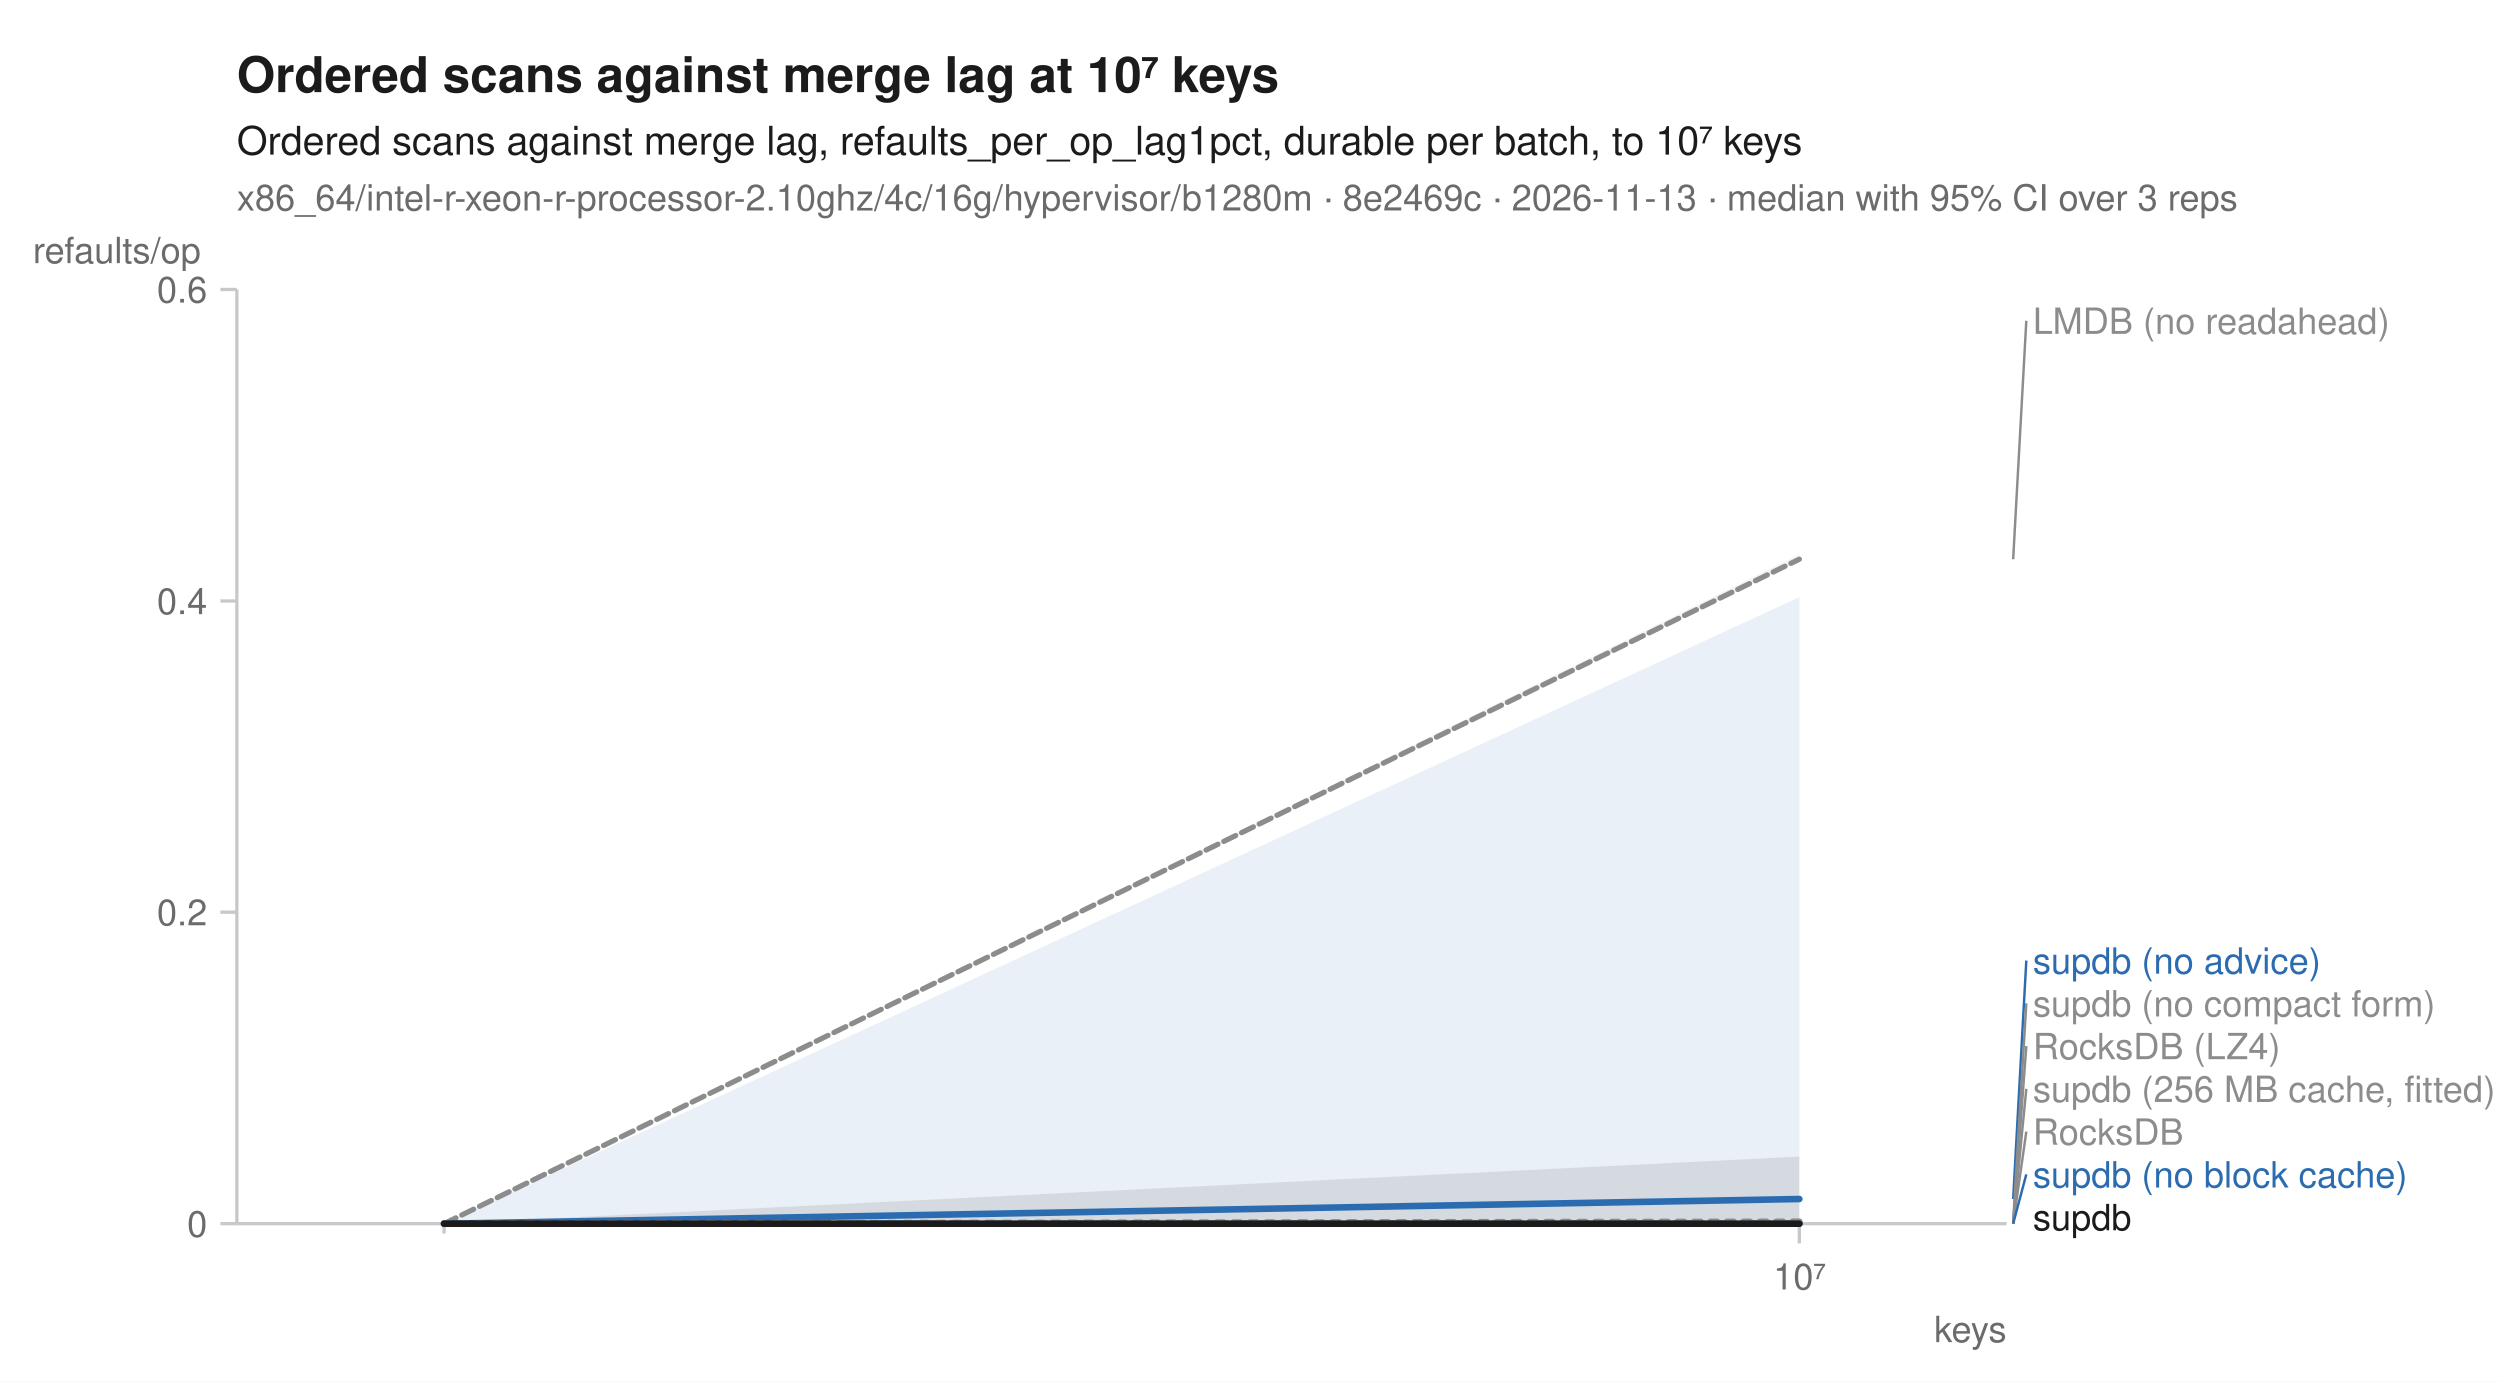
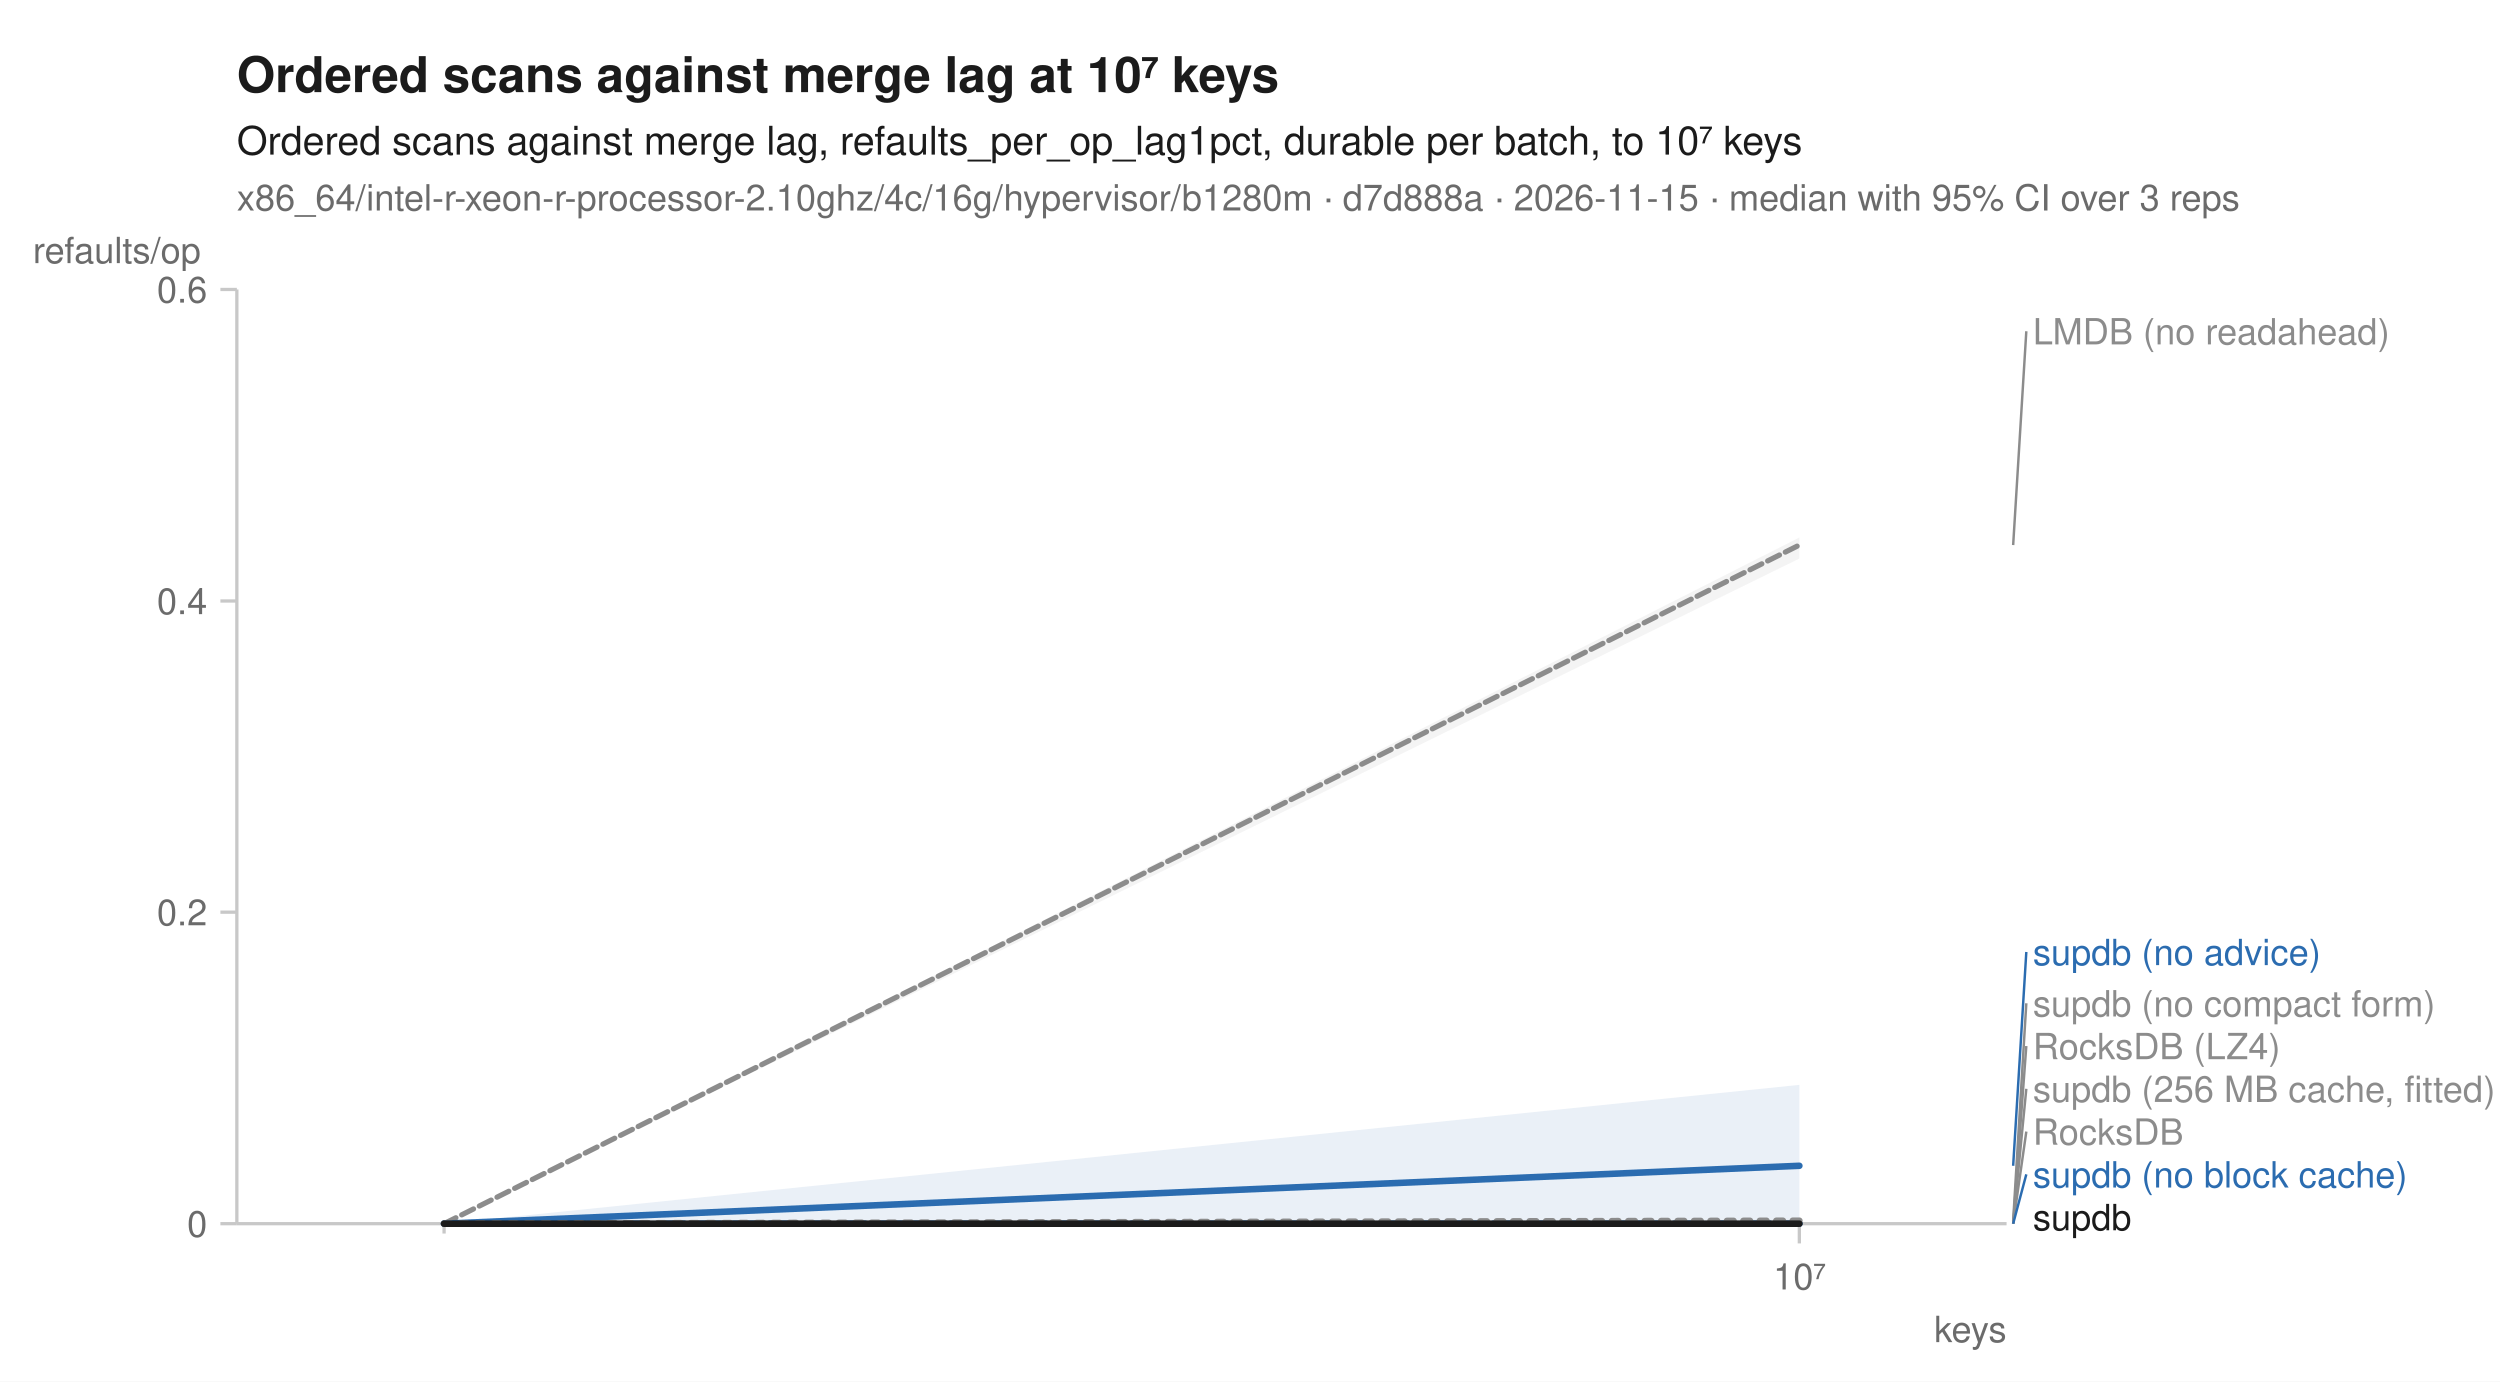
<svg xmlns="http://www.w3.org/2000/svg" width="760" height="420" viewBox="0 0 760 420" font-family="-apple-system, BlinkMacSystemFont, 'Segoe UI', Helvetica, Arial, sans-serif" fill="#1b1b1b">
  <rect width="760" height="420" fill="white" />
  <text x="72" y="28" font-size="15" font-weight="600">Ordered scans against merge lag at 10⁷ keys</text>
  <text x="72" y="47" font-size="12">Ordered scans against merge lag, refaults_per_op_lag1pct, durable per batch, to 10⁷ keys</text>
-   <text x="72" y="64" font-size="11" fill="#6b6b6b">x86_64/intel-r-xeon-r-processor-2.10ghz/4c/16g/hypervisor/b1280m · 8e2469c · 2026-11-13 · median with 95% CI over 3 reps</text>
+   <text x="72" y="64" font-size="11" fill="#6b6b6b">x86_64/intel-r-xeon-r-processor-2.10ghz/4c/16g/hypervisor/b1280m · d7d888a · 2026-11-15 · median with 95% CI over 3 reps</text>
  <line x1="72" y1="372" x2="610" y2="372" stroke="#c8c8c8" stroke-width="1" />
  <line x1="72" y1="88" x2="72" y2="372" stroke="#c8c8c8" stroke-width="1" />
  <line x1="135.0" y1="372" x2="135.0" y2="375" stroke="#c8c8c8" stroke-width="1" />
  <line x1="547.0" y1="372" x2="547.0" y2="378" stroke="#c8c8c8" stroke-width="1" />
  <text x="547.0" y="392" font-size="11" text-anchor="middle" fill="#6b6b6b">10⁷</text>
  <text x="610" y="408" font-size="11" text-anchor="end" fill="#6b6b6b">keys</text>
  <line x1="67" y1="372.0" x2="72" y2="372.0" stroke="#c8c8c8" stroke-width="1" />
  <text x="63" y="376.0" font-size="11" text-anchor="end" fill="#6b6b6b">0</text>
  <line x1="67" y1="277.3" x2="72" y2="277.3" stroke="#c8c8c8" stroke-width="1" />
  <text x="63" y="281.3" font-size="11" text-anchor="end" fill="#6b6b6b">0.2</text>
  <line x1="67" y1="182.7" x2="72" y2="182.7" stroke="#c8c8c8" stroke-width="1" />
  <text x="63" y="186.7" font-size="11" text-anchor="end" fill="#6b6b6b">0.4</text>
  <line x1="67" y1="88.0" x2="72" y2="88.0" stroke="#c8c8c8" stroke-width="1" />
  <text x="63" y="92.0" font-size="11" text-anchor="end" fill="#6b6b6b">0.6</text>
  <text x="10" y="80" font-size="11" text-anchor="start" fill="#6b6b6b">refaults/op</text>
  <path d="M135.0,372.0 L547.0,372.0 L547.0,372.0 L135.0,372.0 Z" fill="#8c8c8c" fill-opacity="0.10" />
-   <path d="M135.0,372.0 L547.0,168.5 L547.0,170.4 L135.0,372.0 Z" fill="#8c8c8c" fill-opacity="0.10" />
+   <path d="M135.0,372.0 L547.0,163.4 L547.0,169.8 L135.0,372.0 Z" fill="#8c8c8c" fill-opacity="0.10" />
  <path d="M135.0,372.0 L547.0,372.0 L547.0,372.0 L135.0,372.0 Z" fill="#8c8c8c" fill-opacity="0.10" />
  <path d="M135.0,372.0 L547.0,372.0 L547.0,372.0 L135.0,372.0 Z" fill="#8c8c8c" fill-opacity="0.10" />
  <path d="M135.0,372.0 L547.0,372.0 L547.0,372.0 L135.0,372.0 Z" fill="#2b6cb0" fill-opacity="0.10" />
-   <path d="M135.0,372.0 L547.0,181.5 L547.0,372.0 L135.0,372.0 Z" fill="#2b6cb0" fill-opacity="0.10" />
-   <path d="M135.0,372.0 L547.0,370.8 L547.0,371.5 L135.0,372.0 Z" fill="#8c8c8c" fill-opacity="0.10" />
-   <path d="M135.0,372.0 L547.0,351.6 L547.0,372.0 L135.0,372.0 Z" fill="#1b1b1b" fill-opacity="0.10" />
+   <path d="M135.0,372.0 L547.0,329.8 L547.0,372.0 L135.0,372.0 Z" fill="#2b6cb0" fill-opacity="0.10" />
+   <path d="M135.0,372.0 L547.0,370.8 L547.0,371.1 L135.0,372.0 Z" fill="#8c8c8c" fill-opacity="0.10" />
+   <path d="M135.0,372.0 L547.0,372.0 L547.0,372.0 L135.0,372.0 Z" fill="#1b1b1b" fill-opacity="0.10" />
  <path d="M135.0,372.0 L547.0,372.0 " fill="none" stroke="#8c8c8c" stroke-width="1.6" stroke-linejoin="round" stroke-linecap="round" stroke-dasharray="1,3" />
-   <path d="M135.0,372.0 L547.0,170.0 " fill="none" stroke="#8c8c8c" stroke-width="1.6" stroke-linejoin="round" stroke-linecap="round" stroke-dasharray="4,2" />
+   <path d="M135.0,372.0 L547.0,165.7 " fill="none" stroke="#8c8c8c" stroke-width="1.6" stroke-linejoin="round" stroke-linecap="round" stroke-dasharray="4,2" />
  <path d="M135.0,372.0 L547.0,372.0 " fill="none" stroke="#8c8c8c" stroke-width="2" stroke-linejoin="round" stroke-linecap="round" stroke-dasharray="2,3" />
  <path d="M135.0,372.0 L547.0,372.0 " fill="none" stroke="#8c8c8c" stroke-width="1.6" stroke-linejoin="round" stroke-linecap="round" stroke-dasharray="7,4" />
  <path d="M135.0,372.0 L547.0,372.0 " fill="none" stroke="#2b6cb0" stroke-width="2" stroke-linejoin="round" stroke-linecap="round" stroke-dasharray="7,4" />
-   <path d="M135.0,372.0 L547.0,364.5 " fill="none" stroke="#2b6cb0" stroke-width="2" stroke-linejoin="round" stroke-linecap="round" />
-   <path d="M135.0,372.0 L547.0,371.4 " fill="none" stroke="#8c8c8c" stroke-width="2" stroke-linejoin="round" stroke-linecap="round" stroke-dasharray="2,3" />
+   <path d="M135.0,372.0 L547.0,354.4 " fill="none" stroke="#2b6cb0" stroke-width="2" stroke-linejoin="round" stroke-linecap="round" />
+   <path d="M135.0,372.0 L547.0,371.1 " fill="none" stroke="#8c8c8c" stroke-width="2" stroke-linejoin="round" stroke-linecap="round" stroke-dasharray="2,3" />
  <path d="M135.0,372.0 L547.0,372.0 " fill="none" stroke="#1b1b1b" stroke-width="2" stroke-linejoin="round" stroke-linecap="round" />
-   <line x1="612.0" y1="170.0" x2="616.0" y2="97.5" stroke="#8c8c8c" stroke-width="0.75" />
-   <text x="618.0" y="101.5" font-size="11" fill="#8c8c8c">LMDB (no readahead)</text>
-   <line x1="612.0" y1="364.5" x2="616.0" y2="292.0" stroke="#2b6cb0" stroke-width="0.75" />
-   <text x="618.0" y="296.0" font-size="11" fill="#2b6cb0">supdb (no advice)</text>
-   <line x1="612.0" y1="371.4" x2="616.0" y2="305.0" stroke="#8c8c8c" stroke-width="0.75" />
+   <line x1="612.0" y1="165.7" x2="616.0" y2="100.7" stroke="#8c8c8c" stroke-width="0.75" />
+   <text x="618.0" y="104.7" font-size="11" fill="#8c8c8c">LMDB (no readahead)</text>
+   <line x1="612.0" y1="354.4" x2="616.0" y2="289.4" stroke="#2b6cb0" stroke-width="0.75" />
+   <text x="618.0" y="293.4" font-size="11" fill="#2b6cb0">supdb (no advice)</text>
+   <line x1="612.0" y1="371.1" x2="616.0" y2="305.0" stroke="#8c8c8c" stroke-width="0.75" />
  <text x="618.0" y="309.0" font-size="11" fill="#8c8c8c">supdb (no compact form)</text>
  <line x1="612.0" y1="372.0" x2="616.0" y2="318.0" stroke="#8c8c8c" stroke-width="0.75" />
  <text x="618.0" y="322.0" font-size="11" fill="#8c8c8c">RocksDB (LZ4)</text>
  <line x1="612.0" y1="372.0" x2="616.0" y2="331.0" stroke="#8c8c8c" stroke-width="0.75" />
  <text x="618.0" y="335.0" font-size="11" fill="#8c8c8c">supdb (256 MB cache, fitted)</text>
  <line x1="612.0" y1="372.0" x2="616.0" y2="344.0" stroke="#8c8c8c" stroke-width="0.75" />
  <text x="618.0" y="348.0" font-size="11" fill="#8c8c8c">RocksDB</text>
  <line x1="612.0" y1="372.0" x2="616.0" y2="357.0" stroke="#2b6cb0" stroke-width="0.75" />
  <text x="618.0" y="361.0" font-size="11" fill="#2b6cb0">supdb (no block cache)</text>
  <text x="618.0" y="374.0" font-size="11" fill="#1b1b1b">supdb</text>
</svg>
